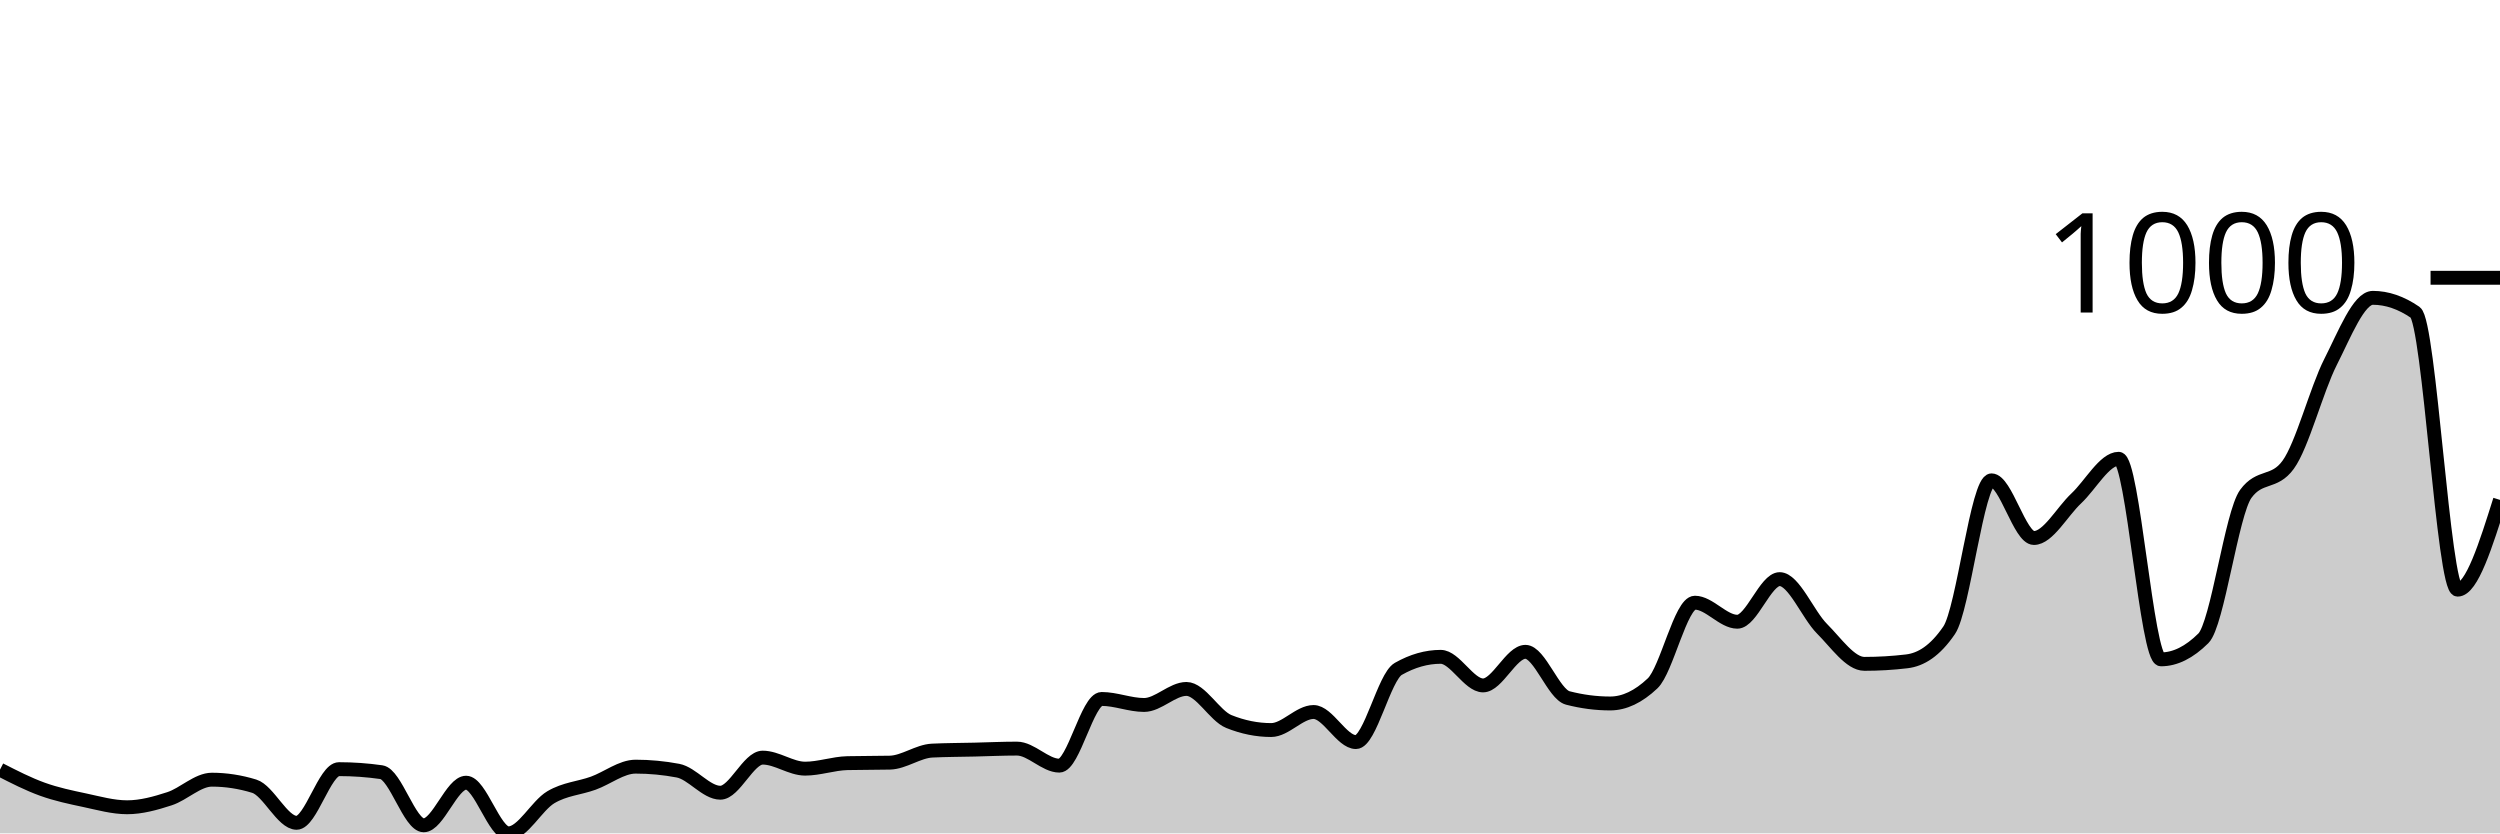
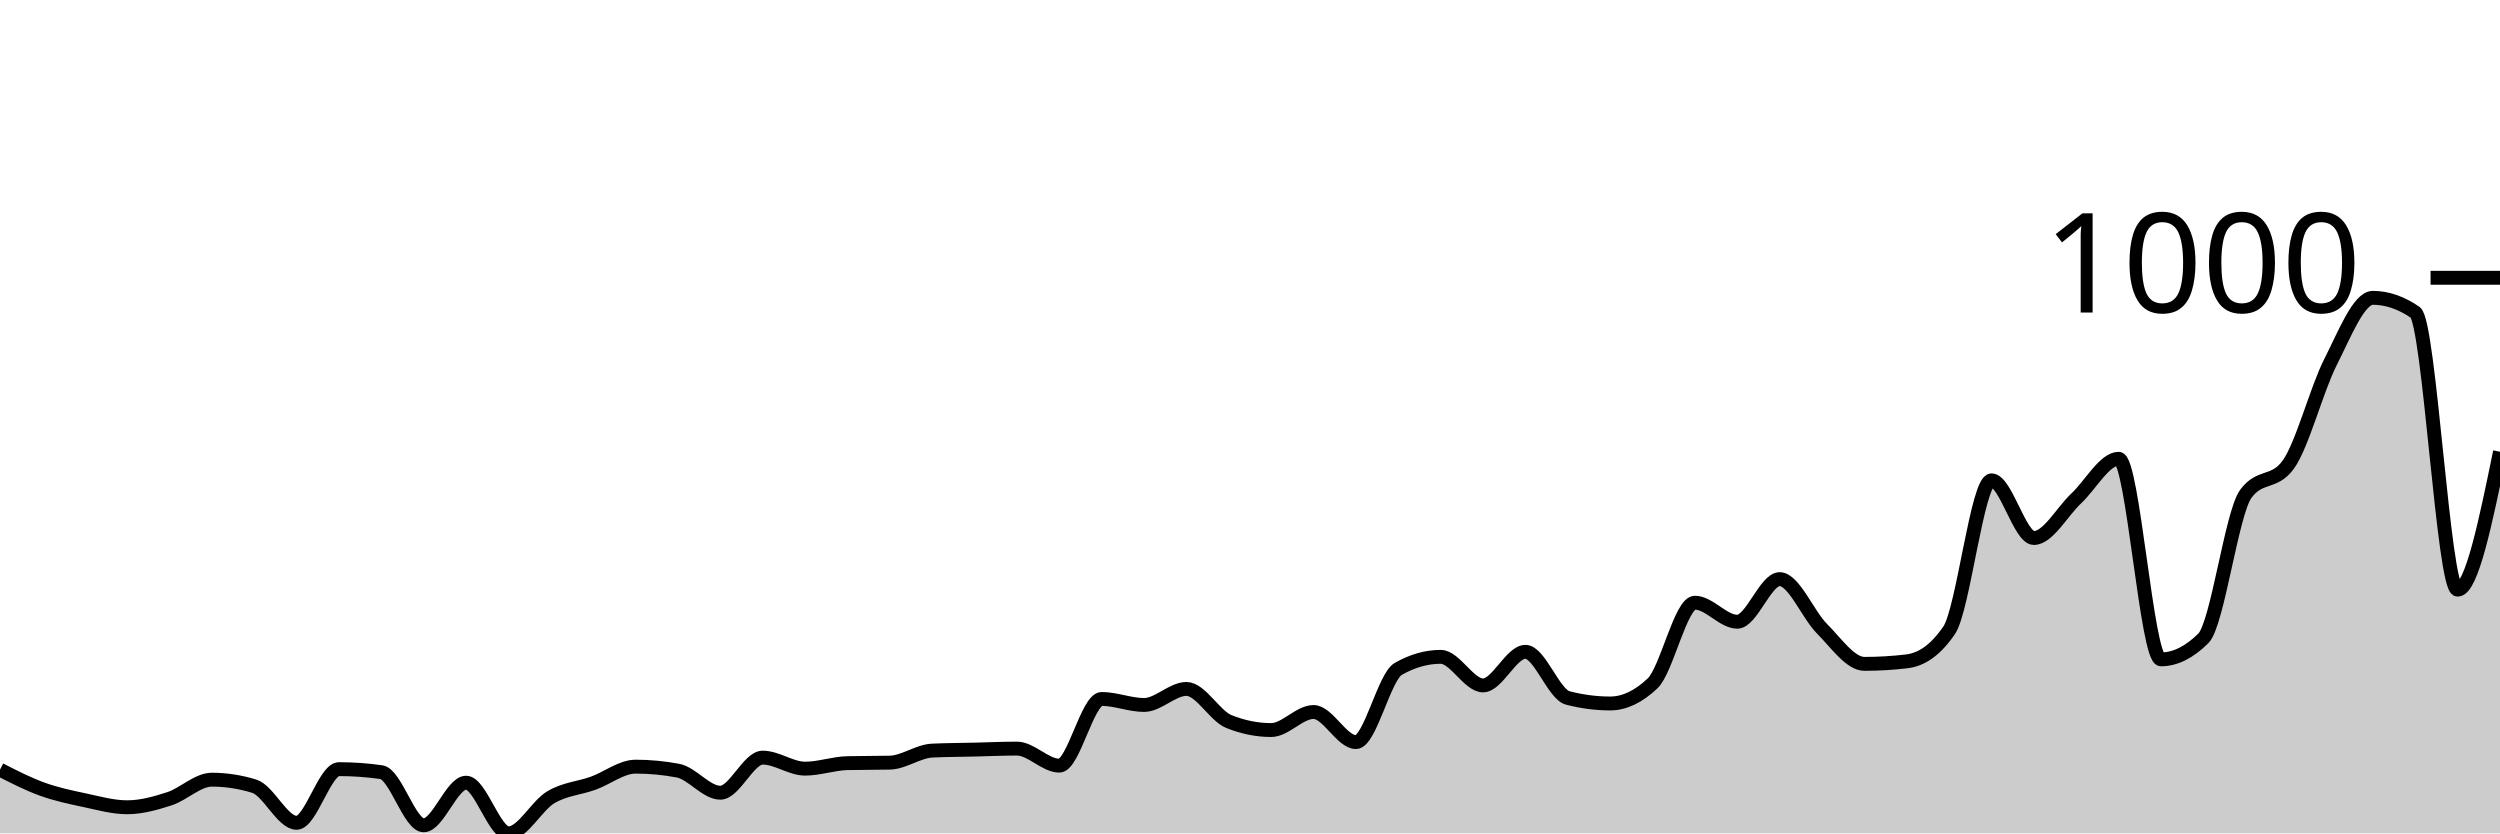
<svg xmlns="http://www.w3.org/2000/svg" viewBox="0 0 180 60">
  <g transform="translate(0,20)">
-     <path class="area" fill="rgba(0, 0, 0, 0.2)" d="M0,35.415C1.017,35.936,2.034,36.456,3.051,36.823C4.068,37.19,5.085,37.401,6.102,37.617C7.119,37.834,8.136,38.123,9.153,38.123C10.169,38.123,11.186,37.84,12.203,37.509C13.22,37.178,14.237,36.137,15.254,36.137C16.271,36.137,17.288,36.294,18.305,36.606C19.322,36.919,20.339,39.242,21.356,39.242C22.373,39.242,23.39,35.379,24.407,35.379C25.424,35.379,26.441,35.451,27.458,35.596C28.475,35.74,29.492,39.422,30.508,39.422C31.525,39.422,32.542,36.354,33.559,36.354C34.576,36.354,35.593,40,36.61,40C37.627,40,38.644,38.002,39.661,37.401C40.678,36.799,41.695,36.757,42.712,36.39C43.729,36.023,44.746,35.199,45.763,35.199C46.78,35.199,47.797,35.295,48.814,35.487C49.831,35.68,50.847,37.076,51.864,37.076C52.881,37.076,53.898,34.549,54.915,34.549C55.932,34.549,56.949,35.343,57.966,35.343C58.983,35.343,60,34.97,61.017,34.946C62.034,34.922,63.051,34.934,64.068,34.91C65.085,34.886,66.102,34.091,67.119,34.043C68.136,33.995,69.153,33.995,70.169,33.971C71.186,33.947,72.203,33.899,73.22,33.899C74.237,33.899,75.254,35.126,76.271,35.126C77.288,35.126,78.305,30.325,79.322,30.325C80.339,30.325,81.356,30.758,82.373,30.758C83.39,30.758,84.407,29.603,85.424,29.603C86.441,29.603,87.458,31.54,88.475,31.949C89.492,32.359,90.508,32.563,91.525,32.563C92.542,32.563,93.559,31.264,94.576,31.264C95.593,31.264,96.61,33.43,97.627,33.43C98.644,33.43,99.661,28.736,100.678,28.159C101.695,27.581,102.712,27.292,103.729,27.292C104.746,27.292,105.763,29.35,106.78,29.35C107.797,29.35,108.814,26.931,109.831,26.931C110.847,26.931,111.864,29.988,112.881,30.253C113.898,30.517,114.915,30.65,115.932,30.65C116.949,30.65,117.966,30.168,118.983,29.206C120,28.243,121.017,23.394,122.034,23.394C123.051,23.394,124.068,24.765,125.085,24.765C126.102,24.765,127.119,21.697,128.136,21.697C129.153,21.697,130.169,24.254,131.186,25.271C132.203,26.288,133.22,27.798,134.237,27.798C135.254,27.798,136.271,27.738,137.288,27.617C138.305,27.497,139.322,26.871,140.339,25.379C141.356,23.887,142.373,14.585,143.39,14.585C144.407,14.585,145.424,18.736,146.441,18.736C147.458,18.736,148.475,16.835,149.492,15.884C150.508,14.934,151.525,13.032,152.542,13.032C153.559,13.032,154.576,27.473,155.593,27.473C156.61,27.473,157.627,26.968,158.644,25.957C159.661,24.946,160.678,16.955,161.695,15.56C162.712,14.164,163.729,14.862,164.746,13.466C165.763,12.07,166.78,8.069,167.797,6.065C168.814,4.061,169.831,1.444,170.847,1.444C171.864,1.444,172.881,1.793,173.898,2.491C174.915,3.189,175.932,22.455,176.949,22.455C177.966,22.455,178.983,19.224,180,15.993L180,40C178.983,40,177.966,40,176.949,40C175.932,40,174.915,40,173.898,40C172.881,40,171.864,40,170.847,40C169.831,40,168.814,40,167.797,40C166.78,40,165.763,40,164.746,40C163.729,40,162.712,40,161.695,40C160.678,40,159.661,40,158.644,40C157.627,40,156.61,40,155.593,40C154.576,40,153.559,40,152.542,40C151.525,40,150.508,40,149.492,40C148.475,40,147.458,40,146.441,40C145.424,40,144.407,40,143.39,40C142.373,40,141.356,40,140.339,40C139.322,40,138.305,40,137.288,40C136.271,40,135.254,40,134.237,40C133.22,40,132.203,40,131.186,40C130.169,40,129.153,40,128.136,40C127.119,40,126.102,40,125.085,40C124.068,40,123.051,40,122.034,40C121.017,40,120,40,118.983,40C117.966,40,116.949,40,115.932,40C114.915,40,113.898,40,112.881,40C111.864,40,110.847,40,109.831,40C108.814,40,107.797,40,106.78,40C105.763,40,104.746,40,103.729,40C102.712,40,101.695,40,100.678,40C99.661,40,98.644,40,97.627,40C96.61,40,95.593,40,94.576,40C93.559,40,92.542,40,91.525,40C90.508,40,89.492,40,88.475,40C87.458,40,86.441,40,85.424,40C84.407,40,83.39,40,82.373,40C81.356,40,80.339,40,79.322,40C78.305,40,77.288,40,76.271,40C75.254,40,74.237,40,73.22,40C72.203,40,71.186,40,70.169,40C69.153,40,68.136,40,67.119,40C66.102,40,65.085,40,64.068,40C63.051,40,62.034,40,61.017,40C60,40,58.983,40,57.966,40C56.949,40,55.932,40,54.915,40C53.898,40,52.881,40,51.864,40C50.847,40,49.831,40,48.814,40C47.797,40,46.78,40,45.763,40C44.746,40,43.729,40,42.712,40C41.695,40,40.678,40,39.661,40C38.644,40,37.627,40,36.61,40C35.593,40,34.576,40,33.559,40C32.542,40,31.525,40,30.508,40C29.492,40,28.475,40,27.458,40C26.441,40,25.424,40,24.407,40C23.39,40,22.373,40,21.356,40C20.339,40,19.322,40,18.305,40C17.288,40,16.271,40,15.254,40C14.237,40,13.22,40,12.203,40C11.186,40,10.169,40,9.153,40C8.136,40,7.119,40,6.102,40C5.085,40,4.068,40,3.051,40C2.034,40,1.017,40,0,40Z" />
-     <path class="line" stroke="black" fill="none" d="M0,35.415C1.017,35.936,2.034,36.456,3.051,36.823C4.068,37.19,5.085,37.401,6.102,37.617C7.119,37.834,8.136,38.123,9.153,38.123C10.169,38.123,11.186,37.84,12.203,37.509C13.22,37.178,14.237,36.137,15.254,36.137C16.271,36.137,17.288,36.294,18.305,36.606C19.322,36.919,20.339,39.242,21.356,39.242C22.373,39.242,23.39,35.379,24.407,35.379C25.424,35.379,26.441,35.451,27.458,35.596C28.475,35.74,29.492,39.422,30.508,39.422C31.525,39.422,32.542,36.354,33.559,36.354C34.576,36.354,35.593,40,36.61,40C37.627,40,38.644,38.002,39.661,37.401C40.678,36.799,41.695,36.757,42.712,36.39C43.729,36.023,44.746,35.199,45.763,35.199C46.78,35.199,47.797,35.295,48.814,35.487C49.831,35.68,50.847,37.076,51.864,37.076C52.881,37.076,53.898,34.549,54.915,34.549C55.932,34.549,56.949,35.343,57.966,35.343C58.983,35.343,60,34.97,61.017,34.946C62.034,34.922,63.051,34.934,64.068,34.91C65.085,34.886,66.102,34.091,67.119,34.043C68.136,33.995,69.153,33.995,70.169,33.971C71.186,33.947,72.203,33.899,73.22,33.899C74.237,33.899,75.254,35.126,76.271,35.126C77.288,35.126,78.305,30.325,79.322,30.325C80.339,30.325,81.356,30.758,82.373,30.758C83.39,30.758,84.407,29.603,85.424,29.603C86.441,29.603,87.458,31.54,88.475,31.949C89.492,32.359,90.508,32.563,91.525,32.563C92.542,32.563,93.559,31.264,94.576,31.264C95.593,31.264,96.61,33.43,97.627,33.43C98.644,33.43,99.661,28.736,100.678,28.159C101.695,27.581,102.712,27.292,103.729,27.292C104.746,27.292,105.763,29.35,106.78,29.35C107.797,29.35,108.814,26.931,109.831,26.931C110.847,26.931,111.864,29.988,112.881,30.253C113.898,30.517,114.915,30.65,115.932,30.65C116.949,30.65,117.966,30.168,118.983,29.206C120,28.243,121.017,23.394,122.034,23.394C123.051,23.394,124.068,24.765,125.085,24.765C126.102,24.765,127.119,21.697,128.136,21.697C129.153,21.697,130.169,24.254,131.186,25.271C132.203,26.288,133.22,27.798,134.237,27.798C135.254,27.798,136.271,27.738,137.288,27.617C138.305,27.497,139.322,26.871,140.339,25.379C141.356,23.887,142.373,14.585,143.39,14.585C144.407,14.585,145.424,18.736,146.441,18.736C147.458,18.736,148.475,16.835,149.492,15.884C150.508,14.934,151.525,13.032,152.542,13.032C153.559,13.032,154.576,27.473,155.593,27.473C156.61,27.473,157.627,26.968,158.644,25.957C159.661,24.946,160.678,16.955,161.695,15.56C162.712,14.164,163.729,14.862,164.746,13.466C165.763,12.07,166.78,8.069,167.797,6.065C168.814,4.061,169.831,1.444,170.847,1.444C171.864,1.444,172.881,1.793,173.898,2.491C174.915,3.189,175.932,22.455,176.949,22.455C177.966,22.455,178.983,19.224,180,15.993" />
+     <path class="area" fill="rgba(0, 0, 0, 0.2)" d="M0,35.415C1.017,35.936,2.034,36.456,3.051,36.823C4.068,37.19,5.085,37.401,6.102,37.617C7.119,37.834,8.136,38.123,9.153,38.123C10.169,38.123,11.186,37.84,12.203,37.509C13.22,37.178,14.237,36.137,15.254,36.137C16.271,36.137,17.288,36.294,18.305,36.606C19.322,36.919,20.339,39.242,21.356,39.242C22.373,39.242,23.39,35.379,24.407,35.379C25.424,35.379,26.441,35.451,27.458,35.596C28.475,35.74,29.492,39.422,30.508,39.422C31.525,39.422,32.542,36.354,33.559,36.354C34.576,36.354,35.593,40,36.61,40C37.627,40,38.644,38.002,39.661,37.401C40.678,36.799,41.695,36.757,42.712,36.39C43.729,36.023,44.746,35.199,45.763,35.199C46.78,35.199,47.797,35.295,48.814,35.487C49.831,35.68,50.847,37.076,51.864,37.076C52.881,37.076,53.898,34.549,54.915,34.549C55.932,34.549,56.949,35.343,57.966,35.343C58.983,35.343,60,34.97,61.017,34.946C62.034,34.922,63.051,34.934,64.068,34.91C65.085,34.886,66.102,34.091,67.119,34.043C68.136,33.995,69.153,33.995,70.169,33.971C71.186,33.947,72.203,33.899,73.22,33.899C74.237,33.899,75.254,35.126,76.271,35.126C77.288,35.126,78.305,30.325,79.322,30.325C80.339,30.325,81.356,30.758,82.373,30.758C83.39,30.758,84.407,29.603,85.424,29.603C86.441,29.603,87.458,31.54,88.475,31.949C89.492,32.359,90.508,32.563,91.525,32.563C92.542,32.563,93.559,31.264,94.576,31.264C95.593,31.264,96.61,33.43,97.627,33.43C98.644,33.43,99.661,28.736,100.678,28.159C101.695,27.581,102.712,27.292,103.729,27.292C104.746,27.292,105.763,29.35,106.78,29.35C107.797,29.35,108.814,26.931,109.831,26.931C110.847,26.931,111.864,29.988,112.881,30.253C113.898,30.517,114.915,30.65,115.932,30.65C116.949,30.65,117.966,30.168,118.983,29.206C120,28.243,121.017,23.394,122.034,23.394C123.051,23.394,124.068,24.765,125.085,24.765C126.102,24.765,127.119,21.697,128.136,21.697C129.153,21.697,130.169,24.254,131.186,25.271C132.203,26.288,133.22,27.798,134.237,27.798C135.254,27.798,136.271,27.738,137.288,27.617C138.305,27.497,139.322,26.871,140.339,25.379C141.356,23.887,142.373,14.585,143.39,14.585C144.407,14.585,145.424,18.736,146.441,18.736C147.458,18.736,148.475,16.835,149.492,15.884C150.508,14.934,151.525,13.032,152.542,13.032C153.559,13.032,154.576,27.473,155.593,27.473C156.61,27.473,157.627,26.968,158.644,25.957C159.661,24.946,160.678,16.955,161.695,15.56C162.712,14.164,163.729,14.862,164.746,13.466C165.763,12.07,166.78,8.069,167.797,6.065C168.814,4.061,169.831,1.444,170.847,1.444C171.864,1.444,172.881,1.793,173.898,2.491C174.915,3.189,175.932,22.455,176.949,22.455C177.966,22.455,178.983,17.491,180,12.527L180,40C178.983,40,177.966,40,176.949,40C175.932,40,174.915,40,173.898,40C172.881,40,171.864,40,170.847,40C169.831,40,168.814,40,167.797,40C166.78,40,165.763,40,164.746,40C163.729,40,162.712,40,161.695,40C160.678,40,159.661,40,158.644,40C157.627,40,156.61,40,155.593,40C154.576,40,153.559,40,152.542,40C151.525,40,150.508,40,149.492,40C148.475,40,147.458,40,146.441,40C145.424,40,144.407,40,143.39,40C142.373,40,141.356,40,140.339,40C139.322,40,138.305,40,137.288,40C136.271,40,135.254,40,134.237,40C133.22,40,132.203,40,131.186,40C130.169,40,129.153,40,128.136,40C127.119,40,126.102,40,125.085,40C124.068,40,123.051,40,122.034,40C121.017,40,120,40,118.983,40C117.966,40,116.949,40,115.932,40C114.915,40,113.898,40,112.881,40C111.864,40,110.847,40,109.831,40C108.814,40,107.797,40,106.78,40C105.763,40,104.746,40,103.729,40C102.712,40,101.695,40,100.678,40C99.661,40,98.644,40,97.627,40C96.61,40,95.593,40,94.576,40C93.559,40,92.542,40,91.525,40C90.508,40,89.492,40,88.475,40C87.458,40,86.441,40,85.424,40C84.407,40,83.39,40,82.373,40C81.356,40,80.339,40,79.322,40C78.305,40,77.288,40,76.271,40C75.254,40,74.237,40,73.22,40C72.203,40,71.186,40,70.169,40C69.153,40,68.136,40,67.119,40C66.102,40,65.085,40,64.068,40C63.051,40,62.034,40,61.017,40C60,40,58.983,40,57.966,40C56.949,40,55.932,40,54.915,40C53.898,40,52.881,40,51.864,40C50.847,40,49.831,40,48.814,40C47.797,40,46.78,40,45.763,40C44.746,40,43.729,40,42.712,40C41.695,40,40.678,40,39.661,40C38.644,40,37.627,40,36.61,40C35.593,40,34.576,40,33.559,40C32.542,40,31.525,40,30.508,40C29.492,40,28.475,40,27.458,40C26.441,40,25.424,40,24.407,40C23.39,40,22.373,40,21.356,40C20.339,40,19.322,40,18.305,40C17.288,40,16.271,40,15.254,40C14.237,40,13.22,40,12.203,40C11.186,40,10.169,40,9.153,40C8.136,40,7.119,40,6.102,40C5.085,40,4.068,40,3.051,40C2.034,40,1.017,40,0,40Z" />
+     <path class="line" stroke="black" fill="none" d="M0,35.415C1.017,35.936,2.034,36.456,3.051,36.823C4.068,37.19,5.085,37.401,6.102,37.617C7.119,37.834,8.136,38.123,9.153,38.123C10.169,38.123,11.186,37.84,12.203,37.509C13.22,37.178,14.237,36.137,15.254,36.137C16.271,36.137,17.288,36.294,18.305,36.606C19.322,36.919,20.339,39.242,21.356,39.242C22.373,39.242,23.39,35.379,24.407,35.379C25.424,35.379,26.441,35.451,27.458,35.596C28.475,35.74,29.492,39.422,30.508,39.422C31.525,39.422,32.542,36.354,33.559,36.354C34.576,36.354,35.593,40,36.61,40C37.627,40,38.644,38.002,39.661,37.401C40.678,36.799,41.695,36.757,42.712,36.39C43.729,36.023,44.746,35.199,45.763,35.199C46.78,35.199,47.797,35.295,48.814,35.487C49.831,35.68,50.847,37.076,51.864,37.076C52.881,37.076,53.898,34.549,54.915,34.549C55.932,34.549,56.949,35.343,57.966,35.343C58.983,35.343,60,34.97,61.017,34.946C62.034,34.922,63.051,34.934,64.068,34.91C65.085,34.886,66.102,34.091,67.119,34.043C68.136,33.995,69.153,33.995,70.169,33.971C71.186,33.947,72.203,33.899,73.22,33.899C74.237,33.899,75.254,35.126,76.271,35.126C77.288,35.126,78.305,30.325,79.322,30.325C80.339,30.325,81.356,30.758,82.373,30.758C83.39,30.758,84.407,29.603,85.424,29.603C86.441,29.603,87.458,31.54,88.475,31.949C89.492,32.359,90.508,32.563,91.525,32.563C92.542,32.563,93.559,31.264,94.576,31.264C95.593,31.264,96.61,33.43,97.627,33.43C98.644,33.43,99.661,28.736,100.678,28.159C101.695,27.581,102.712,27.292,103.729,27.292C104.746,27.292,105.763,29.35,106.78,29.35C107.797,29.35,108.814,26.931,109.831,26.931C110.847,26.931,111.864,29.988,112.881,30.253C113.898,30.517,114.915,30.65,115.932,30.65C116.949,30.65,117.966,30.168,118.983,29.206C120,28.243,121.017,23.394,122.034,23.394C123.051,23.394,124.068,24.765,125.085,24.765C126.102,24.765,127.119,21.697,128.136,21.697C129.153,21.697,130.169,24.254,131.186,25.271C132.203,26.288,133.22,27.798,134.237,27.798C135.254,27.798,136.271,27.738,137.288,27.617C138.305,27.497,139.322,26.871,140.339,25.379C141.356,23.887,142.373,14.585,143.39,14.585C144.407,14.585,145.424,18.736,146.441,18.736C147.458,18.736,148.475,16.835,149.492,15.884C150.508,14.934,151.525,13.032,152.542,13.032C153.559,13.032,154.576,27.473,155.593,27.473C156.61,27.473,157.627,26.968,158.644,25.957C159.661,24.946,160.678,16.955,161.695,15.56C162.712,14.164,163.729,14.862,164.746,13.466C165.763,12.07,166.78,8.069,167.797,6.065C168.814,4.061,169.831,1.444,170.847,1.444C171.864,1.444,172.881,1.793,173.898,2.491C174.915,3.189,175.932,22.455,176.949,22.455C177.966,22.455,178.983,17.491,180,12.527" />
    <path class="axis-ceiling" stroke-width="1" stroke="black" fill="none" d="M175,0L180,0" />
    <text class="axis-ceiling-label" font-family="sans-serif" text-anchor="end" font-size="10px" x="170" y="2.5">1000</text>
  </g>
</svg>
